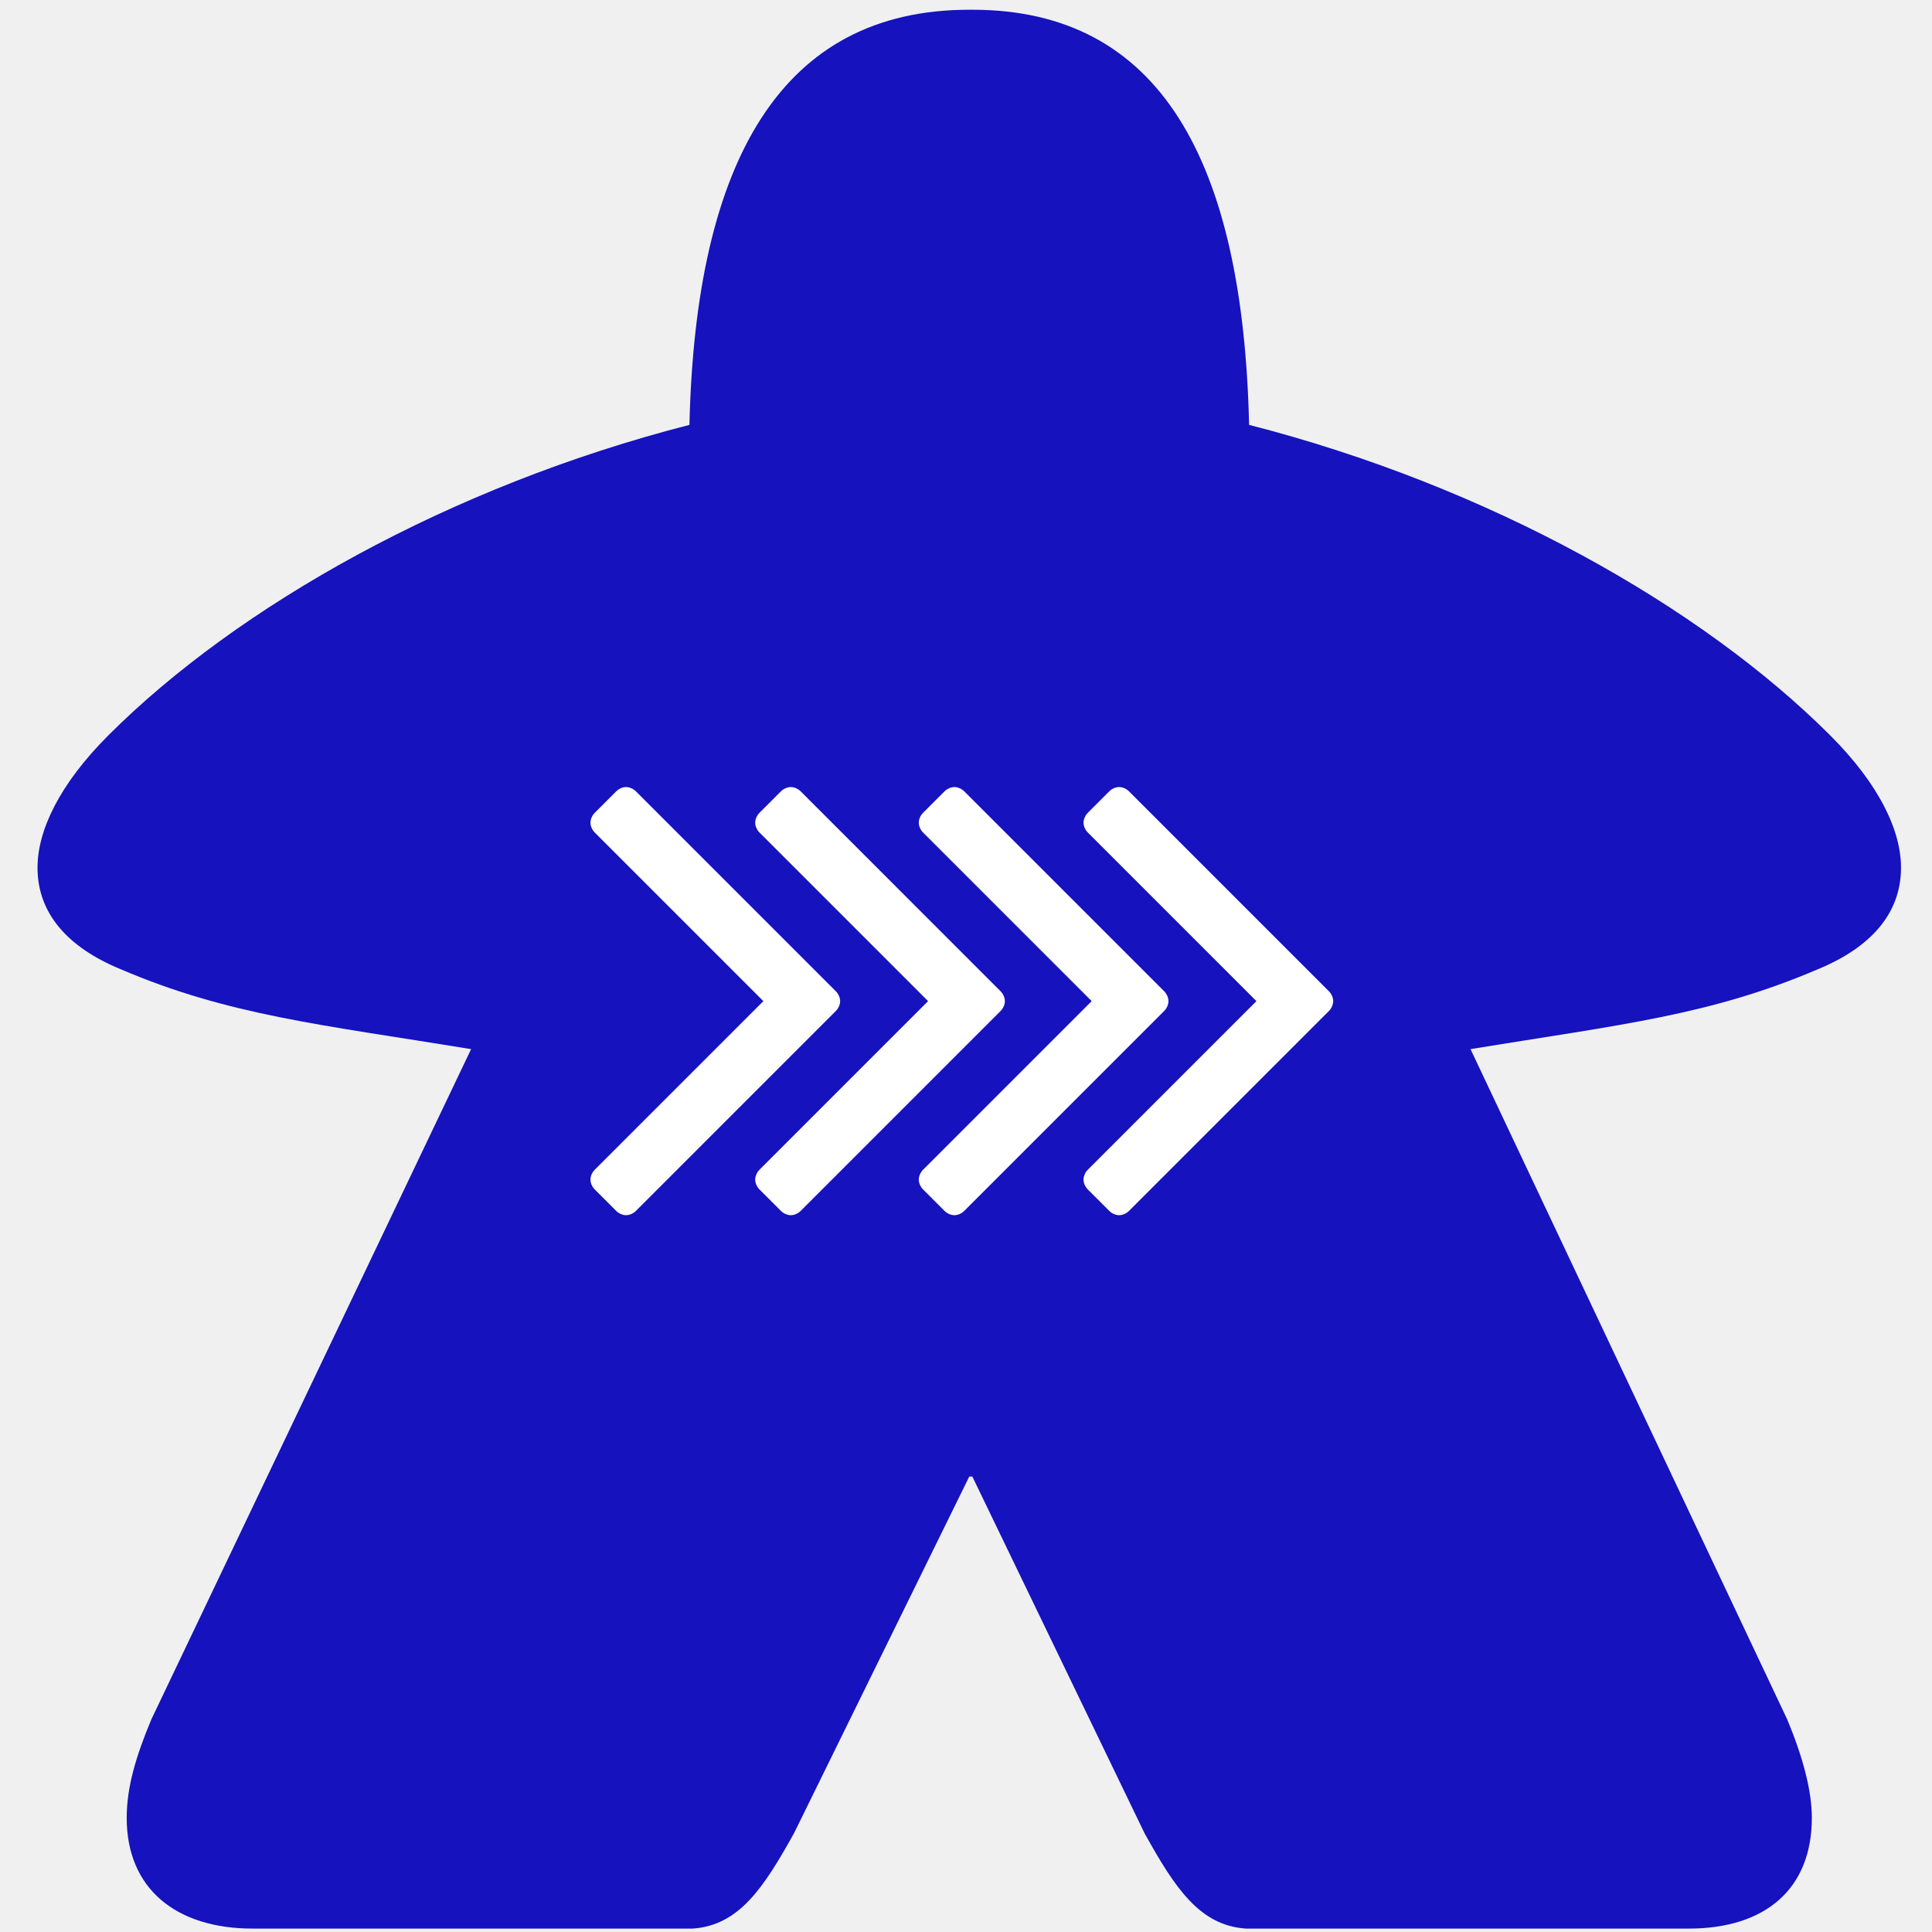
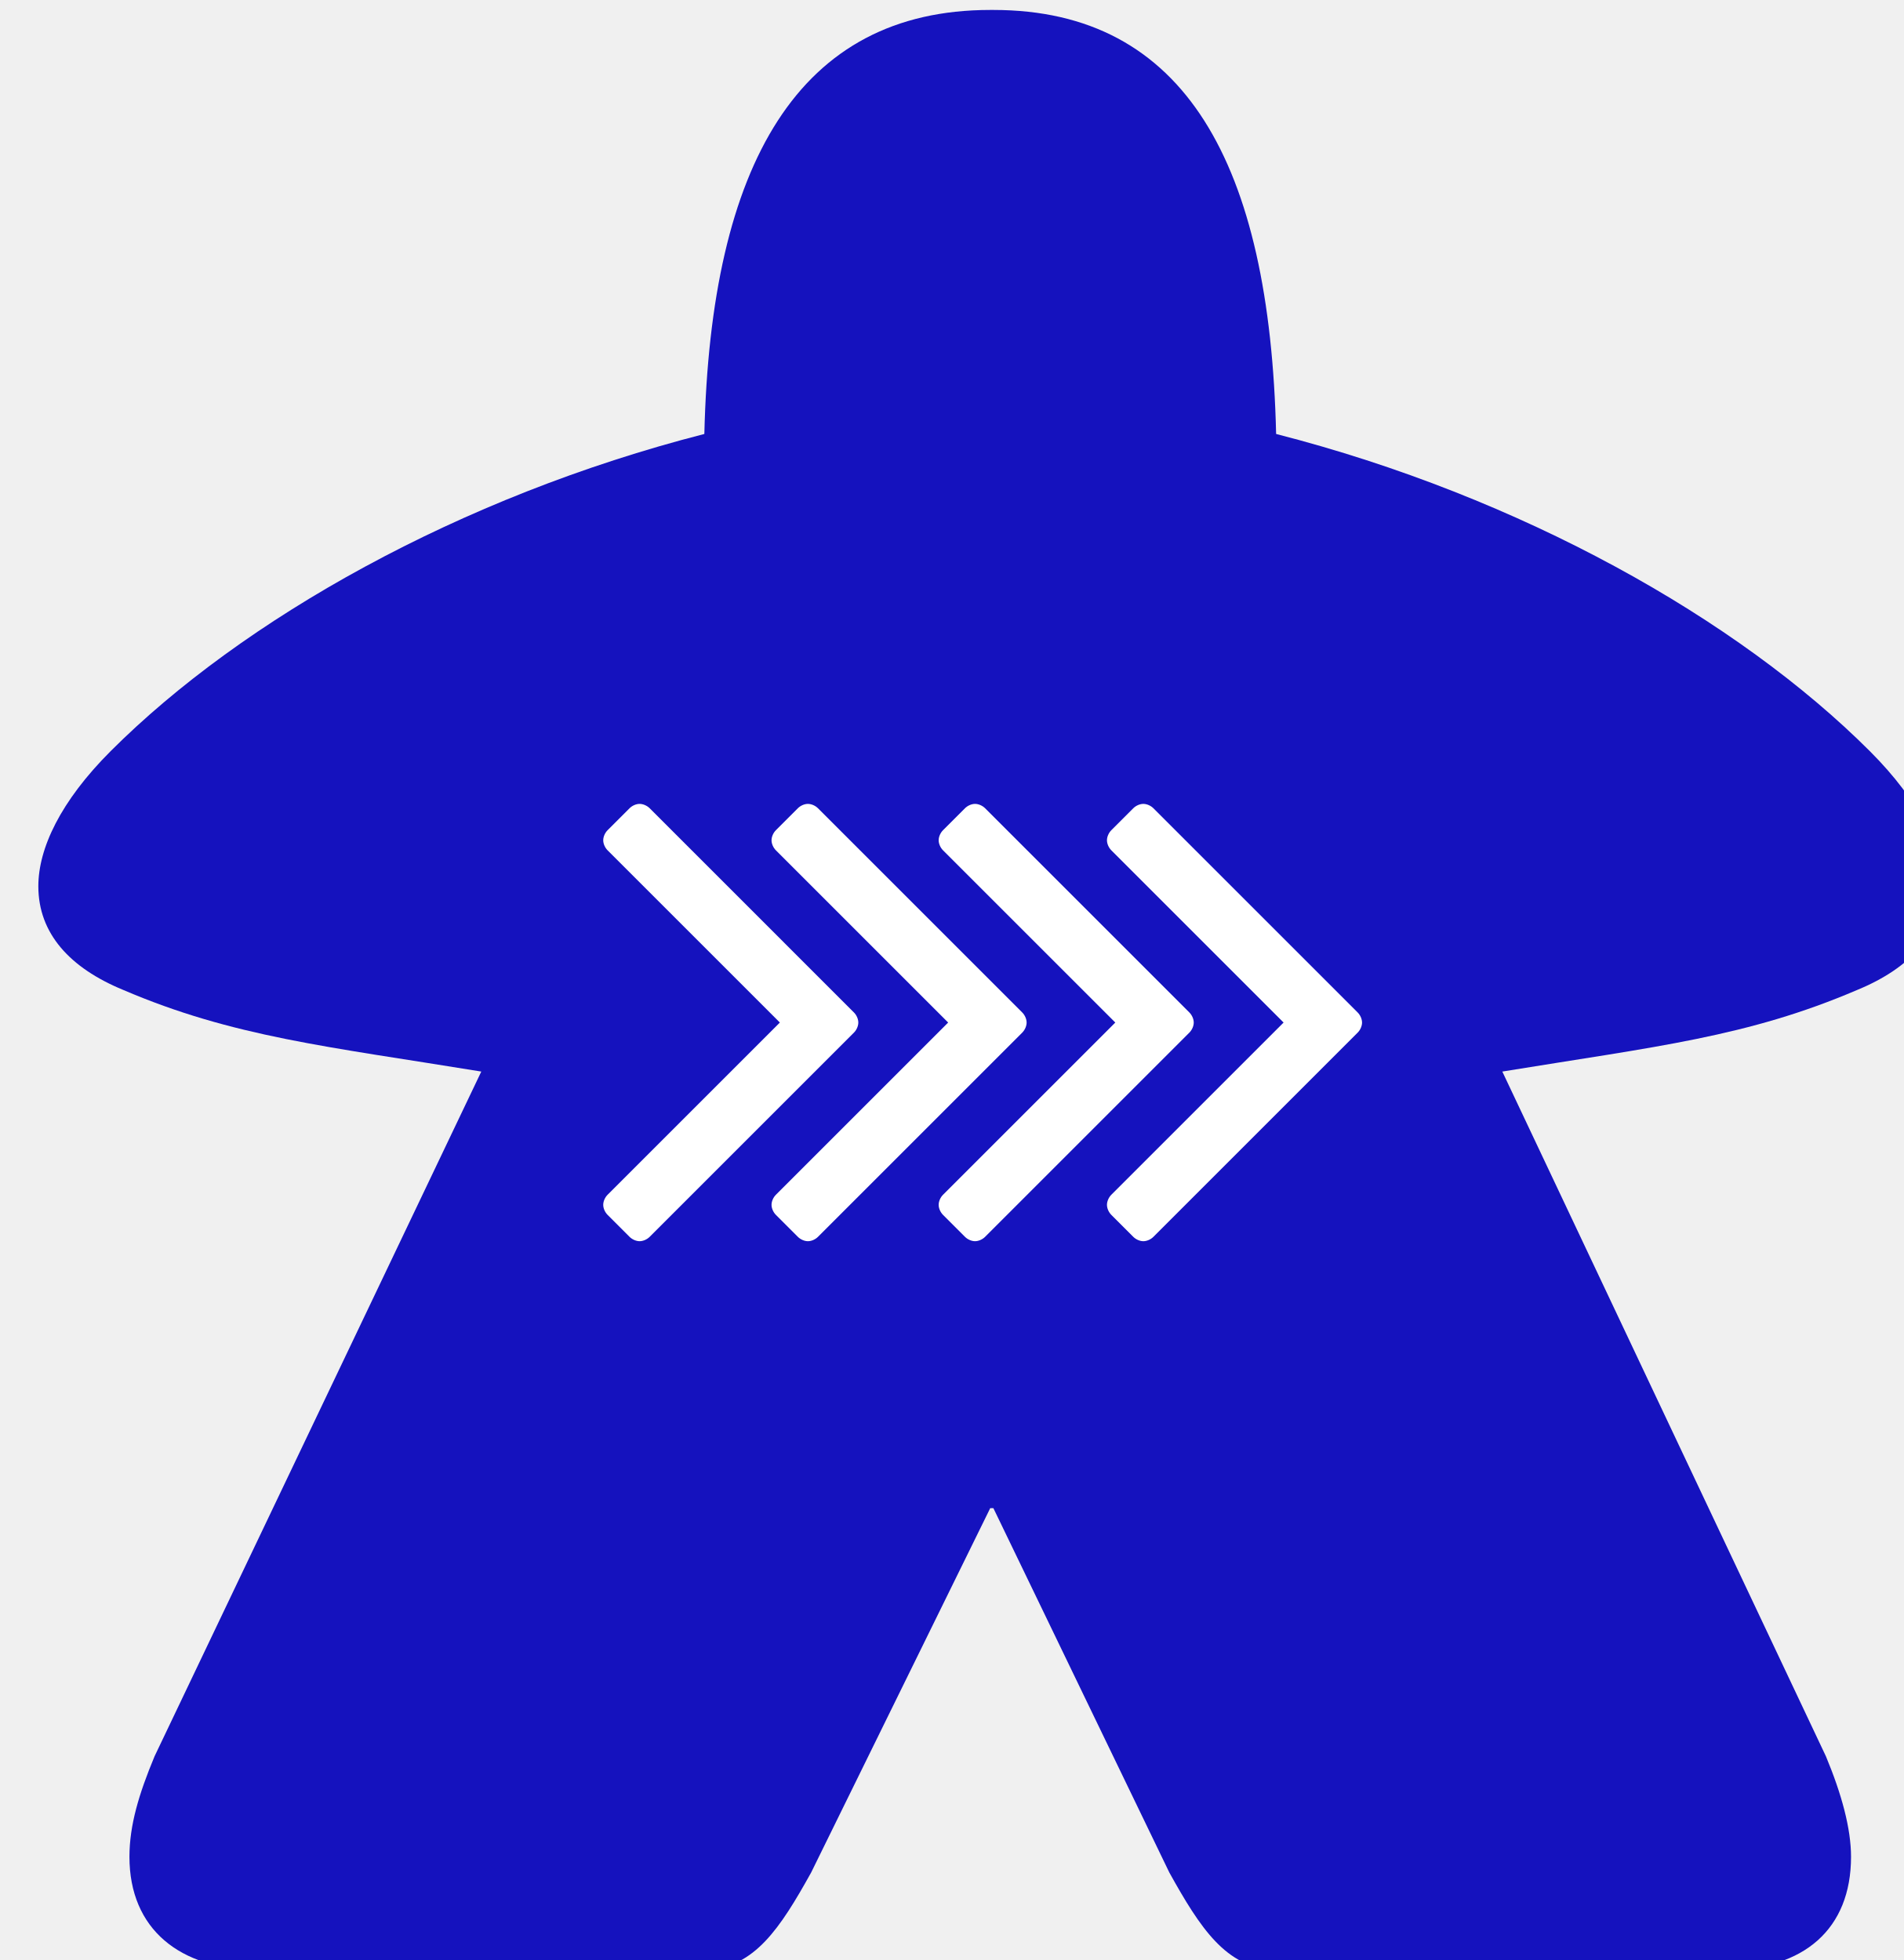
- <svg xmlns="http://www.w3.org/2000/svg" id="svg2" height="24" width="24" viewBox="0 0 19.2 19.2" version="1.1">
-   <defs id="defs6">
-     <font-face id="font-face8" font-weight="600" descent="-42" ascent="725.001" cap-height="534" x-height="579" slope="0" underline-thickness="7" underline-position="21" units-per-em="1000" panose-1="2 0 6 3 0 0 0 0 0 0" font-size="384" font-family="CarcassonneSymbols" stemv="0" stemh="0" accent-height="0" ideographic="0" alphabetic="0" mathematical="0" hanging="0" v-ideographic="0" v-alphabetic="0" v-mathematical="0" v-hanging="0" strikethrough-position="0" strikethrough-thickness="0" overline-position="0" overline-thickness="0">
-       <font-face-src>
-         <font-face-name name="CarcassonneSymbols" />
-       </font-face-src>
-     </font-face>
-     <font-face id="font-face10" font-weight="500" descent="-142.859" ascent="857.151" cap-height="761.719" x-height="571.429" slope="0" underline-thickness="71.429" underline-position="-71.429" units-per-em="1000" font-size="96" font-family="FontAwesome" stemv="0" stemh="0" accent-height="0" ideographic="0" alphabetic="0" mathematical="0" hanging="0" v-ideographic="0" v-alphabetic="0" v-mathematical="0" v-hanging="0" strikethrough-position="0" strikethrough-thickness="0" overline-position="0" overline-thickness="0">
-       <font-face-src>
-         <font-face-name name="FontAwesome" />
-       </font-face-src>
-     </font-face>
-   </defs>
-   <g style="fill:none;fill-opacity:1;stroke:none;stroke-dasharray:none;stroke-opacity:1" id="g12" transform="matrix(0.07958265,0,0,0.07958265,-0.5540974,-0.4876288)">
-     <g id="g16">
+ <svg xmlns="http://www.w3.org/2000/svg" version="1.1">
+   <g style="fill:none;fill-opacity:1;stroke:none;stroke-dasharray:none;stroke-opacity:1" transform="matrix(0.07958265,0,0,0.07958265,-0.5540974,-0.4876288)">
+     <g>
      <g id="text20" style="fill:#1512be" transform="translate(3.5,-8)">
-         <path id="path35" style="font-weight:600;font-size:384px;font-family:CarcassonneSymbols;fill:#1512be" d="m 22.356,228.848 c -1.92,4.608 -3.072,8.448 -3.072,12.288 0,8.832 6.144,13.824 15.744,13.824 l 0.768,0 54.144,0 c 5.76,-0.384 8.832,-4.992 12.672,-11.904 l 21.888,-44.544 0.384,0 21.504,44.544 c 3.84,6.912 6.912,11.52 12.672,11.904 l 54.528,0 0.768,0 c 9.6,0 15.36,-4.992 15.36,-13.824 0,-3.456 -1.152,-7.68 -3.072,-12.288 l -39.552,-83.712 c 18.816,-3.072 29.952,-4.224 43.392,-9.984 6.528,-2.688 10.368,-6.912 10.368,-12.672 0,-4.608 -2.688,-10.368 -8.832,-16.512 C 215.892,89.84 189.396,74.864 159.444,67.184 158.676,34.16 148.308,15.344 124.884,15.344 l -0.384,0 c -23.424,0 -34.176,18.816 -34.944,51.84 -29.952,7.68 -56.448,22.656 -72.576,38.784 -6.144,6.144 -8.832,11.904 -8.832,16.512 0,5.76 3.84,9.984 10.368,12.672 13.44,5.76 24.96,6.912 43.776,9.984 l -39.936,83.712 z" />
+         <path d="m 22.356,228.848 c -1.92,4.608 -3.072,8.448 -3.072,12.288 0,8.832 6.144,13.824 15.744,13.824 l 0.768,0 54.144,0 c 5.76,-0.384 8.832,-4.992 12.672,-11.904 l 21.888,-44.544 0.384,0 21.504,44.544 c 3.84,6.912 6.912,11.52 12.672,11.904 l 54.528,0 0.768,0 c 9.6,0 15.36,-4.992 15.36,-13.824 0,-3.456 -1.152,-7.68 -3.072,-12.288 l -39.552,-83.712 c 18.816,-3.072 29.952,-4.224 43.392,-9.984 6.528,-2.688 10.368,-6.912 10.368,-12.672 0,-4.608 -2.688,-10.368 -8.832,-16.512 C 215.892,89.84 189.396,74.864 159.444,67.184 158.676,34.16 148.308,15.344 124.884,15.344 l -0.384,0 c -23.424,0 -34.176,18.816 -34.944,51.84 -29.952,7.68 -56.448,22.656 -72.576,38.784 -6.144,6.144 -8.832,11.904 -8.832,16.512 0,5.76 3.84,9.984 10.368,12.672 13.44,5.76 24.96,6.912 43.776,9.984 l -39.936,83.712 z" />
      </g>
-       <g id="text24" style="fill:#ffffff" transform="translate(121,80)">
-         <path id="path38" style="font-weight:500;font-size:96px;font-family:FontAwesome;fill:#ffffff" d="m 31.875,51.143 c 0,-0.429 -0.214,-0.911 -0.536,-1.232 L 6.375,24.946 C 6.054,24.625 5.571,24.411 5.143,24.411 c -0.429,0 -0.911,0.214 -1.232,0.536 L 1.232,27.625 c -0.321,0.321 -0.536,0.804 -0.536,1.232 0,0.429 0.214,0.911 0.536,1.232 L 22.286,51.143 1.232,72.196 C 0.911,72.518 0.696,73 0.696,73.429 c 0,0.429 0.214,0.911 0.536,1.232 l 2.679,2.679 C 4.232,77.661 4.714,77.875 5.143,77.875 5.571,77.875 6.054,77.661 6.375,77.339 L 31.339,52.375 C 31.661,52.054 31.875,51.571 31.875,51.143 Z m 20.571,0 c 0,-0.429 -0.214,-0.911 -0.536,-1.232 L 26.946,24.946 C 26.625,24.625 26.143,24.411 25.714,24.411 c -0.429,0 -0.911,0.214 -1.232,0.536 L 21.804,27.625 c -0.321,0.321 -0.536,0.804 -0.536,1.232 0,0.429 0.214,0.911 0.536,1.232 L 42.857,51.143 21.804,72.196 C 21.482,72.518 21.268,73 21.268,73.429 c 0,0.429 0.214,0.911 0.536,1.232 l 2.679,2.679 c 0.321,0.321 0.804,0.536 1.232,0.536 0.429,0 0.911,-0.214 1.232,-0.536 L 51.911,52.375 c 0.321,-0.321 0.536,-0.804 0.536,-1.232 z" />
+       <g style="fill:#ffffff" transform="translate(121,80)">
+         <path d="m 31.875,51.143 c 0,-0.429 -0.214,-0.911 -0.536,-1.232 L 6.375,24.946 C 6.054,24.625 5.571,24.411 5.143,24.411 c -0.429,0 -0.911,0.214 -1.232,0.536 L 1.232,27.625 c -0.321,0.321 -0.536,0.804 -0.536,1.232 0,0.429 0.214,0.911 0.536,1.232 L 22.286,51.143 1.232,72.196 C 0.911,72.518 0.696,73 0.696,73.429 c 0,0.429 0.214,0.911 0.536,1.232 l 2.679,2.679 C 4.232,77.661 4.714,77.875 5.143,77.875 5.571,77.875 6.054,77.661 6.375,77.339 L 31.339,52.375 C 31.661,52.054 31.875,51.571 31.875,51.143 Z m 20.571,0 c 0,-0.429 -0.214,-0.911 -0.536,-1.232 L 26.946,24.946 C 26.625,24.625 26.143,24.411 25.714,24.411 c -0.429,0 -0.911,0.214 -1.232,0.536 L 21.804,27.625 c -0.321,0.321 -0.536,0.804 -0.536,1.232 0,0.429 0.214,0.911 0.536,1.232 L 42.857,51.143 21.804,72.196 C 21.482,72.518 21.268,73 21.268,73.429 c 0,0.429 0.214,0.911 0.536,1.232 l 2.679,2.679 c 0.321,0.321 0.804,0.536 1.232,0.536 0.429,0 0.911,-0.214 1.232,-0.536 L 51.911,52.375 c 0.321,-0.321 0.536,-0.804 0.536,-1.232 z" />
      </g>
-       <g id="text28" style="fill:#ffffff" transform="translate(80,80)">
-         <path id="path41" style="font-weight:500;font-size:96px;font-family:FontAwesome;fill:#ffffff" d="m 31.875,51.143 c 0,-0.429 -0.214,-0.911 -0.536,-1.232 L 6.375,24.946 C 6.054,24.625 5.571,24.411 5.143,24.411 c -0.429,0 -0.911,0.214 -1.232,0.536 L 1.232,27.625 c -0.321,0.321 -0.536,0.804 -0.536,1.232 0,0.429 0.214,0.911 0.536,1.232 L 22.286,51.143 1.232,72.196 C 0.911,72.518 0.696,73 0.696,73.429 c 0,0.429 0.214,0.911 0.536,1.232 l 2.679,2.679 C 4.232,77.661 4.714,77.875 5.143,77.875 5.571,77.875 6.054,77.661 6.375,77.339 L 31.339,52.375 C 31.661,52.054 31.875,51.571 31.875,51.143 Z m 20.571,0 c 0,-0.429 -0.214,-0.911 -0.536,-1.232 L 26.946,24.946 C 26.625,24.625 26.143,24.411 25.714,24.411 c -0.429,0 -0.911,0.214 -1.232,0.536 L 21.804,27.625 c -0.321,0.321 -0.536,0.804 -0.536,1.232 0,0.429 0.214,0.911 0.536,1.232 L 42.857,51.143 21.804,72.196 C 21.482,72.518 21.268,73 21.268,73.429 c 0,0.429 0.214,0.911 0.536,1.232 l 2.679,2.679 c 0.321,0.321 0.804,0.536 1.232,0.536 0.429,0 0.911,-0.214 1.232,-0.536 L 51.911,52.375 c 0.321,-0.321 0.536,-0.804 0.536,-1.232 z" />
+       <g style="fill:#ffffff" transform="translate(80,80)">
+         <path d="m 31.875,51.143 c 0,-0.429 -0.214,-0.911 -0.536,-1.232 L 6.375,24.946 C 6.054,24.625 5.571,24.411 5.143,24.411 c -0.429,0 -0.911,0.214 -1.232,0.536 L 1.232,27.625 c -0.321,0.321 -0.536,0.804 -0.536,1.232 0,0.429 0.214,0.911 0.536,1.232 L 22.286,51.143 1.232,72.196 C 0.911,72.518 0.696,73 0.696,73.429 c 0,0.429 0.214,0.911 0.536,1.232 l 2.679,2.679 C 4.232,77.661 4.714,77.875 5.143,77.875 5.571,77.875 6.054,77.661 6.375,77.339 L 31.339,52.375 C 31.661,52.054 31.875,51.571 31.875,51.143 Z m 20.571,0 c 0,-0.429 -0.214,-0.911 -0.536,-1.232 L 26.946,24.946 C 26.625,24.625 26.143,24.411 25.714,24.411 c -0.429,0 -0.911,0.214 -1.232,0.536 L 21.804,27.625 c -0.321,0.321 -0.536,0.804 -0.536,1.232 0,0.429 0.214,0.911 0.536,1.232 L 42.857,51.143 21.804,72.196 C 21.482,72.518 21.268,73 21.268,73.429 c 0,0.429 0.214,0.911 0.536,1.232 l 2.679,2.679 c 0.321,0.321 0.804,0.536 1.232,0.536 0.429,0 0.911,-0.214 1.232,-0.536 L 51.911,52.375 c 0.321,-0.321 0.536,-0.804 0.536,-1.232 z" />
      </g>
    </g>
  </g>
</svg>
